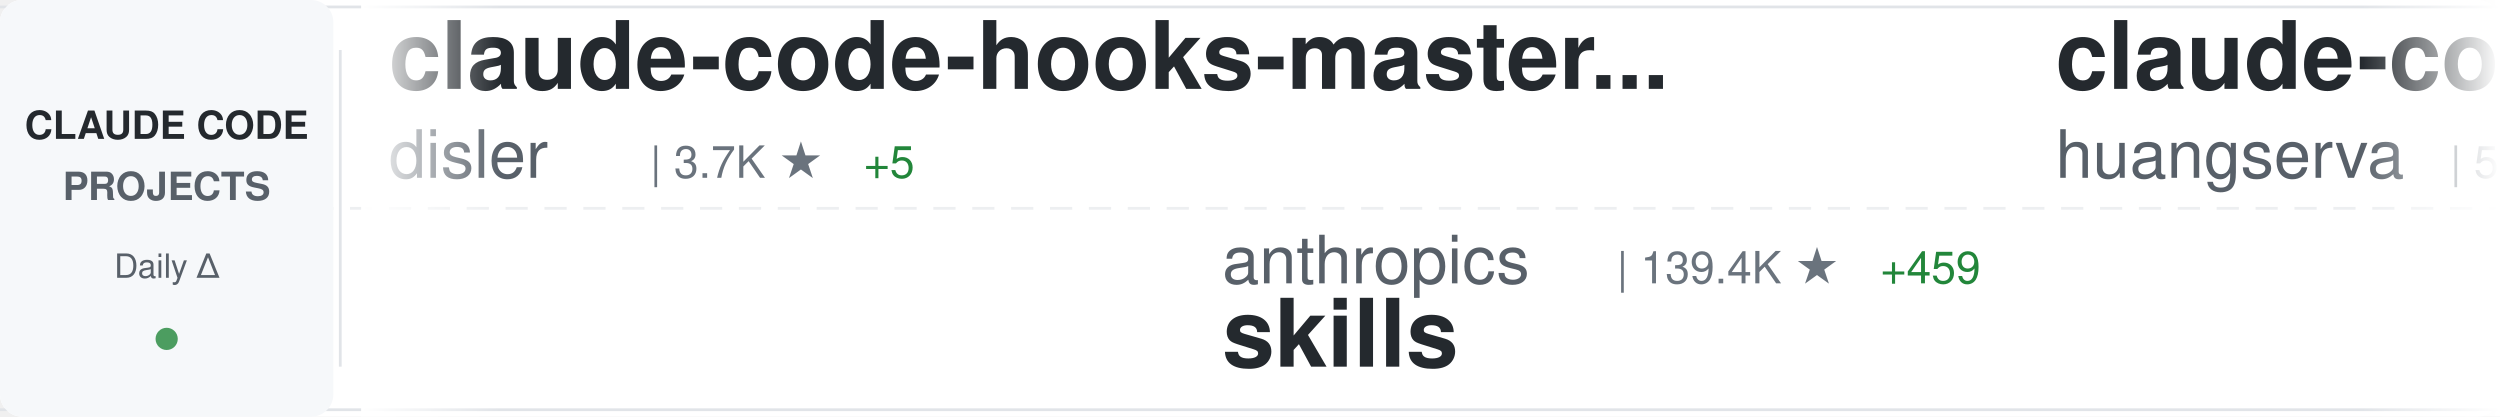
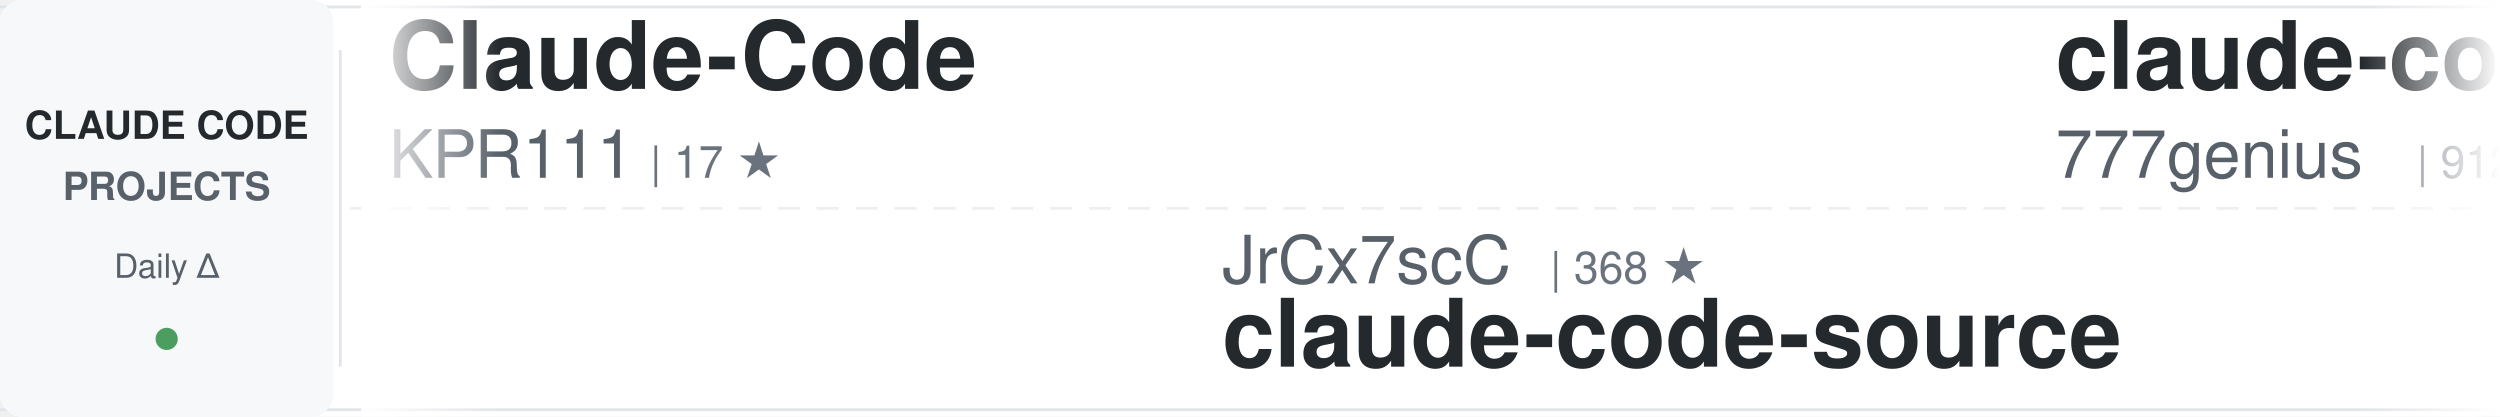
<svg xmlns="http://www.w3.org/2000/svg" width="900" height="150">
  <defs>
    <linearGradient id="awesomeLeftFade" x1="0%" y1="0%" x2="100%" y2="0%">
      <stop offset="0%" style="stop-color:#ffffff;stop-opacity:1" />
      <stop offset="100%" style="stop-color:#ffffff;stop-opacity:0" />
    </linearGradient>
    <linearGradient id="awesomeRightFade" x1="0%" y1="0%" x2="100%" y2="0%">
      <stop offset="0%" style="stop-color:#ffffff;stop-opacity:0" />
      <stop offset="100%" style="stop-color:#ffffff;stop-opacity:1" />
    </linearGradient>
  </defs>
  <rect width="900" height="150" fill="#ffffff" rx="8" />
  <rect x="0" y="2" width="900" height="1" fill="#e1e4e8" />
  <rect x="0" y="147" width="900" height="1" fill="#e1e4e8" />
  <line x1="0" y1="75" x2="900" y2="75" stroke="#e1e4e8" stroke-width="1" stroke-dasharray="8 6" opacity="0.6" />
  <rect x="0" y="0" width="120" height="150" fill="#f6f8fa" rx="8" />
  <text x="60" y="50" font-family="-apple-system, BlinkMacSystemFont, 'Segoe UI', Helvetica, Arial, sans-serif" font-size="14" font-weight="600" fill="#24292e" text-anchor="middle">CLAUDE CODE</text>
  <text x="60" y="72" font-family="-apple-system, BlinkMacSystemFont, 'Segoe UI', Helvetica, Arial, sans-serif" font-size="14" font-weight="600" fill="#586069" text-anchor="middle">PROJECTS</text>
  <text x="60" y="100" font-family="-apple-system, BlinkMacSystemFont, 'Segoe UI', Helvetica, Arial, sans-serif" font-size="12" font-weight="500" fill="#586069" text-anchor="middle">Daily Δ</text>
  <circle cx="60" cy="122" r="4" fill="#22863a" opacity="0.8" />
  <rect x="122" y="18" width="1" height="114" fill="#e1e4e8" />
  <clipPath id="awesomeTickerClip">
    <rect x="130" y="0" width="770" height="150" />
  </clipPath>
  <g clip-path="url(#awesomeTickerClip)">
    <g id="awesomeTickerItems">
      <animateTransform attributeName="transform" attributeType="XML" type="translate" from="0 0" to="-3000 0" dur="54s" repeatCount="indefinite" />
      <g transform="translate(0, 0)">
-         <text x="140" y="32" font-family="-apple-system, BlinkMacSystemFont, 'Segoe UI', Helvetica, Arial, sans-serif" font-size="34" font-weight="600" fill="#24292e">claude-code-hooks-master...</text>
-         <text x="140" y="64" font-family="-apple-system, BlinkMacSystemFont, 'Segoe UI', Helvetica, Arial, sans-serif" font-size="24" font-weight="400" fill="#586069">disler</text>
-         <text x="234" y="64" font-family="-apple-system, BlinkMacSystemFont, 'Segoe UI', Helvetica, Arial, sans-serif" font-size="16" font-weight="500" fill="#6a737d">| 3.7K ★</text>
-         <text x="311" y="64" font-family="-apple-system, BlinkMacSystemFont, 'Segoe UI', Helvetica, Arial, sans-serif" font-size="16" font-weight="500" fill="#22863a"> +5</text>
+         <text x="140" y="32" font-family="-apple-system, BlinkMacSystemFont, 'Segoe UI', Helvetica, Arial, sans-serif" font-size="34" font-weight="600" fill="#24292e">Claude-Code</text>
+         <text x="140" y="64" font-family="-apple-system, BlinkMacSystemFont, 'Segoe UI', Helvetica, Arial, sans-serif" font-size="24" font-weight="400" fill="#586069">KPR111</text>
+         <text x="234" y="64" font-family="-apple-system, BlinkMacSystemFont, 'Segoe UI', Helvetica, Arial, sans-serif" font-size="16" font-weight="500" fill="#6a737d">| 17 ★</text>
      </g>
      <g transform="translate(300, 0)">
-         <text x="140" y="102" font-family="-apple-system, BlinkMacSystemFont, 'Segoe UI', Helvetica, Arial, sans-serif" font-size="24" font-weight="400" fill="#586069">anthropics</text>
-         <text x="282" y="102" font-family="-apple-system, BlinkMacSystemFont, 'Segoe UI', Helvetica, Arial, sans-serif" font-size="16" font-weight="500" fill="#6a737d">| 139.4K ★</text>
-         <text x="377" y="102" font-family="-apple-system, BlinkMacSystemFont, 'Segoe UI', Helvetica, Arial, sans-serif" font-size="16" font-weight="500" fill="#22863a"> +459</text>
-         <text x="140" y="132" font-family="-apple-system, BlinkMacSystemFont, 'Segoe UI', Helvetica, Arial, sans-serif" font-size="34" font-weight="600" fill="#24292e">skills</text>
-       </g>
-       <g transform="translate(600, 0)">
-         <text x="140" y="32" font-family="-apple-system, BlinkMacSystemFont, 'Segoe UI', Helvetica, Arial, sans-serif" font-size="34" font-weight="600" fill="#24292e">claude-code-cli</text>
-         <text x="140" y="64" font-family="-apple-system, BlinkMacSystemFont, 'Segoe UI', Helvetica, Arial, sans-serif" font-size="24" font-weight="400" fill="#586069">huangserva</text>
-         <text x="282" y="64" font-family="-apple-system, BlinkMacSystemFont, 'Segoe UI', Helvetica, Arial, sans-serif" font-size="16" font-weight="500" fill="#6a737d">| 588 ★</text>
-       </g>
-       <g transform="translate(900, 0)">
-         <text x="140" y="102" font-family="-apple-system, BlinkMacSystemFont, 'Segoe UI', Helvetica, Arial, sans-serif" font-size="24" font-weight="400" fill="#586069">shanraisshan</text>
-         <text x="306" y="102" font-family="-apple-system, BlinkMacSystemFont, 'Segoe UI', Helvetica, Arial, sans-serif" font-size="16" font-weight="500" fill="#6a737d">| 54.5K ★</text>
-         <text x="392" y="102" font-family="-apple-system, BlinkMacSystemFont, 'Segoe UI', Helvetica, Arial, sans-serif" font-size="16" font-weight="500" fill="#22863a"> +186</text>
-         <text x="140" y="132" font-family="-apple-system, BlinkMacSystemFont, 'Segoe UI', Helvetica, Arial, sans-serif" font-size="34" font-weight="600" fill="#24292e">claude-code-best-practic...</text>
-       </g>
-       <g transform="translate(1200, 0)">
-         <text x="140" y="32" font-family="-apple-system, BlinkMacSystemFont, 'Segoe UI', Helvetica, Arial, sans-serif" font-size="34" font-weight="600" fill="#24292e">claude-code-webui</text>
-         <text x="140" y="64" font-family="-apple-system, BlinkMacSystemFont, 'Segoe UI', Helvetica, Arial, sans-serif" font-size="24" font-weight="400" fill="#586069">sugyan</text>
-         <text x="234" y="64" font-family="-apple-system, BlinkMacSystemFont, 'Segoe UI', Helvetica, Arial, sans-serif" font-size="16" font-weight="500" fill="#6a737d">| 1.1K ★</text>
-         <text x="311" y="64" font-family="-apple-system, BlinkMacSystemFont, 'Segoe UI', Helvetica, Arial, sans-serif" font-size="16" font-weight="500" fill="#22863a"> +4</text>
-       </g>
-       <g transform="translate(1500, 0)">
        <text x="140" y="102" font-family="-apple-system, BlinkMacSystemFont, 'Segoe UI', Helvetica, Arial, sans-serif" font-size="24" font-weight="400" fill="#586069">JrCx7scC</text>
        <text x="258" y="102" font-family="-apple-system, BlinkMacSystemFont, 'Segoe UI', Helvetica, Arial, sans-serif" font-size="16" font-weight="500" fill="#6a737d">| 368 ★</text>
        <text x="140" y="132" font-family="-apple-system, BlinkMacSystemFont, 'Segoe UI', Helvetica, Arial, sans-serif" font-size="34" font-weight="600" fill="#24292e">claude-code-source</text>
      </g>
+       <g transform="translate(600, 0)">
+         <text x="140" y="32" font-family="-apple-system, BlinkMacSystemFont, 'Segoe UI', Helvetica, Arial, sans-serif" font-size="34" font-weight="600" fill="#24292e">claude-code-source-code</text>
+         <text x="140" y="64" font-family="-apple-system, BlinkMacSystemFont, 'Segoe UI', Helvetica, Arial, sans-serif" font-size="24" font-weight="400" fill="#586069">777genius</text>
+         <text x="270" y="64" font-family="-apple-system, BlinkMacSystemFont, 'Segoe UI', Helvetica, Arial, sans-serif" font-size="16" font-weight="500" fill="#6a737d">| 912 ★</text>
+       </g>
+       <g transform="translate(900, 0)">
+         <text x="140" y="102" font-family="-apple-system, BlinkMacSystemFont, 'Segoe UI', Helvetica, Arial, sans-serif" font-size="24" font-weight="400" fill="#586069">anthropics</text>
+         <text x="282" y="102" font-family="-apple-system, BlinkMacSystemFont, 'Segoe UI', Helvetica, Arial, sans-serif" font-size="16" font-weight="500" fill="#6a737d">| 25.9K ★</text>
+         <text x="368" y="102" font-family="-apple-system, BlinkMacSystemFont, 'Segoe UI', Helvetica, Arial, sans-serif" font-size="16" font-weight="500" fill="#22863a"> +2.1K</text>
+         <text x="140" y="132" font-family="-apple-system, BlinkMacSystemFont, 'Segoe UI', Helvetica, Arial, sans-serif" font-size="34" font-weight="600" fill="#24292e">claude-plugins-official</text>
+       </g>
+       <g transform="translate(1200, 0)">
+         <text x="140" y="32" font-family="-apple-system, BlinkMacSystemFont, 'Segoe UI', Helvetica, Arial, sans-serif" font-size="34" font-weight="600" fill="#24292e">claude-code-source</text>
+         <text x="140" y="64" font-family="-apple-system, BlinkMacSystemFont, 'Segoe UI', Helvetica, Arial, sans-serif" font-size="24" font-weight="400" fill="#586069">AprilNEA</text>
+         <text x="258" y="64" font-family="-apple-system, BlinkMacSystemFont, 'Segoe UI', Helvetica, Arial, sans-serif" font-size="16" font-weight="500" fill="#6a737d">| 384 ★</text>
+       </g>
+       <g transform="translate(1500, 0)">
+         <text x="140" y="102" font-family="-apple-system, BlinkMacSystemFont, 'Segoe UI', Helvetica, Arial, sans-serif" font-size="24" font-weight="400" fill="#586069">1rgs</text>
+         <text x="210" y="102" font-family="-apple-system, BlinkMacSystemFont, 'Segoe UI', Helvetica, Arial, sans-serif" font-size="16" font-weight="500" fill="#6a737d">| 3.6K ★</text>
+         <text x="287" y="102" font-family="-apple-system, BlinkMacSystemFont, 'Segoe UI', Helvetica, Arial, sans-serif" font-size="16" font-weight="500" fill="#22863a"> +2</text>
+         <text x="140" y="132" font-family="-apple-system, BlinkMacSystemFont, 'Segoe UI', Helvetica, Arial, sans-serif" font-size="34" font-weight="600" fill="#24292e">claude-code-proxy</text>
+       </g>
      <g transform="translate(1800, 0)">
-         <text x="140" y="32" font-family="-apple-system, BlinkMacSystemFont, 'Segoe UI', Helvetica, Arial, sans-serif" font-size="34" font-weight="600" fill="#24292e">claude-skills</text>
-         <text x="140" y="64" font-family="-apple-system, BlinkMacSystemFont, 'Segoe UI', Helvetica, Arial, sans-serif" font-size="24" font-weight="400" fill="#586069">alirezarezvani</text>
-         <text x="330" y="64" font-family="-apple-system, BlinkMacSystemFont, 'Segoe UI', Helvetica, Arial, sans-serif" font-size="16" font-weight="500" fill="#6a737d">| 15.9K ★</text>
-         <text x="416" y="64" font-family="-apple-system, BlinkMacSystemFont, 'Segoe UI', Helvetica, Arial, sans-serif" font-size="16" font-weight="500" fill="#22863a"> +129</text>
+         <text x="140" y="32" font-family="-apple-system, BlinkMacSystemFont, 'Segoe UI', Helvetica, Arial, sans-serif" font-size="34" font-weight="600" fill="#24292e">claude-code-templates</text>
+         <text x="140" y="64" font-family="-apple-system, BlinkMacSystemFont, 'Segoe UI', Helvetica, Arial, sans-serif" font-size="24" font-weight="400" fill="#586069">davila7</text>
+         <text x="246" y="64" font-family="-apple-system, BlinkMacSystemFont, 'Segoe UI', Helvetica, Arial, sans-serif" font-size="16" font-weight="500" fill="#6a737d">| 27.5K ★</text>
+         <text x="332" y="64" font-family="-apple-system, BlinkMacSystemFont, 'Segoe UI', Helvetica, Arial, sans-serif" font-size="16" font-weight="500" fill="#22863a"> +21</text>
      </g>
      <g transform="translate(2100, 0)">
-         <text x="140" y="102" font-family="-apple-system, BlinkMacSystemFont, 'Segoe UI', Helvetica, Arial, sans-serif" font-size="24" font-weight="400" fill="#586069">Maciek-roboblog</text>
-         <text x="342" y="102" font-family="-apple-system, BlinkMacSystemFont, 'Segoe UI', Helvetica, Arial, sans-serif" font-size="16" font-weight="500" fill="#6a737d">| 8.0K ★</text>
-         <text x="419" y="102" font-family="-apple-system, BlinkMacSystemFont, 'Segoe UI', Helvetica, Arial, sans-serif" font-size="16" font-weight="500" fill="#22863a"> +13</text>
-         <text x="140" y="132" font-family="-apple-system, BlinkMacSystemFont, 'Segoe UI', Helvetica, Arial, sans-serif" font-size="34" font-weight="600" fill="#24292e">Claude-Code-Usage-Monito...</text>
+         <text x="140" y="102" font-family="-apple-system, BlinkMacSystemFont, 'Segoe UI', Helvetica, Arial, sans-serif" font-size="24" font-weight="400" fill="#586069">carlvellotti</text>
+         <text x="306" y="102" font-family="-apple-system, BlinkMacSystemFont, 'Segoe UI', Helvetica, Arial, sans-serif" font-size="16" font-weight="500" fill="#6a737d">| 2.0K ★</text>
+         <text x="383" y="102" font-family="-apple-system, BlinkMacSystemFont, 'Segoe UI', Helvetica, Arial, sans-serif" font-size="16" font-weight="500" fill="#22863a"> +1</text>
+         <text x="140" y="132" font-family="-apple-system, BlinkMacSystemFont, 'Segoe UI', Helvetica, Arial, sans-serif" font-size="34" font-weight="600" fill="#24292e">claude-code-pm-course</text>
      </g>
      <g transform="translate(2400, 0)">
-         <text x="140" y="32" font-family="-apple-system, BlinkMacSystemFont, 'Segoe UI', Helvetica, Arial, sans-serif" font-size="34" font-weight="600" fill="#24292e">ClaudeCodeAgents</text>
-         <text x="140" y="64" font-family="-apple-system, BlinkMacSystemFont, 'Segoe UI', Helvetica, Arial, sans-serif" font-size="24" font-weight="400" fill="#586069">darcyegb</text>
-         <text x="258" y="64" font-family="-apple-system, BlinkMacSystemFont, 'Segoe UI', Helvetica, Arial, sans-serif" font-size="16" font-weight="500" fill="#6a737d">| 701 ★</text>
+         <text x="140" y="32" font-family="-apple-system, BlinkMacSystemFont, 'Segoe UI', Helvetica, Arial, sans-serif" font-size="34" font-weight="600" fill="#24292e">skills</text>
+         <text x="140" y="64" font-family="-apple-system, BlinkMacSystemFont, 'Segoe UI', Helvetica, Arial, sans-serif" font-size="24" font-weight="400" fill="#586069">anthropics</text>
+         <text x="282" y="64" font-family="-apple-system, BlinkMacSystemFont, 'Segoe UI', Helvetica, Arial, sans-serif" font-size="16" font-weight="500" fill="#6a737d">| 139.6K ★</text>
+         <text x="377" y="64" font-family="-apple-system, BlinkMacSystemFont, 'Segoe UI', Helvetica, Arial, sans-serif" font-size="16" font-weight="500" fill="#22863a"> +403</text>
      </g>
      <g transform="translate(2700, 0)">
-         <text x="140" y="102" font-family="-apple-system, BlinkMacSystemFont, 'Segoe UI', Helvetica, Arial, sans-serif" font-size="24" font-weight="400" fill="#586069">VoltAgent</text>
-         <text x="270" y="102" font-family="-apple-system, BlinkMacSystemFont, 'Segoe UI', Helvetica, Arial, sans-serif" font-size="16" font-weight="500" fill="#6a737d">| 20.3K ★</text>
-         <text x="356" y="102" font-family="-apple-system, BlinkMacSystemFont, 'Segoe UI', Helvetica, Arial, sans-serif" font-size="16" font-weight="500" fill="#22863a"> +56</text>
-         <text x="140" y="132" font-family="-apple-system, BlinkMacSystemFont, 'Segoe UI', Helvetica, Arial, sans-serif" font-size="34" font-weight="600" fill="#24292e">awesome-claude-code-suba...</text>
+         <text x="140" y="102" font-family="-apple-system, BlinkMacSystemFont, 'Segoe UI', Helvetica, Arial, sans-serif" font-size="24" font-weight="400" fill="#586069">fuergaosi233</text>
+         <text x="306" y="102" font-family="-apple-system, BlinkMacSystemFont, 'Segoe UI', Helvetica, Arial, sans-serif" font-size="16" font-weight="500" fill="#6a737d">| 2.6K ★</text>
+         <text x="383" y="102" font-family="-apple-system, BlinkMacSystemFont, 'Segoe UI', Helvetica, Arial, sans-serif" font-size="16" font-weight="500" fill="#22863a"> +1</text>
+         <text x="140" y="132" font-family="-apple-system, BlinkMacSystemFont, 'Segoe UI', Helvetica, Arial, sans-serif" font-size="34" font-weight="600" fill="#24292e">claude-code-proxy</text>
      </g>
      <g transform="translate(3000, 0)">
-         <text x="140" y="32" font-family="-apple-system, BlinkMacSystemFont, 'Segoe UI', Helvetica, Arial, sans-serif" font-size="34" font-weight="600" fill="#24292e">claude-code-hooks-master...</text>
-         <text x="140" y="64" font-family="-apple-system, BlinkMacSystemFont, 'Segoe UI', Helvetica, Arial, sans-serif" font-size="24" font-weight="400" fill="#586069">disler</text>
-         <text x="234" y="64" font-family="-apple-system, BlinkMacSystemFont, 'Segoe UI', Helvetica, Arial, sans-serif" font-size="16" font-weight="500" fill="#6a737d">| 3.7K ★</text>
-         <text x="311" y="64" font-family="-apple-system, BlinkMacSystemFont, 'Segoe UI', Helvetica, Arial, sans-serif" font-size="16" font-weight="500" fill="#22863a"> +5</text>
+         <text x="140" y="32" font-family="-apple-system, BlinkMacSystemFont, 'Segoe UI', Helvetica, Arial, sans-serif" font-size="34" font-weight="600" fill="#24292e">Claude-Code</text>
+         <text x="140" y="64" font-family="-apple-system, BlinkMacSystemFont, 'Segoe UI', Helvetica, Arial, sans-serif" font-size="24" font-weight="400" fill="#586069">KPR111</text>
+         <text x="234" y="64" font-family="-apple-system, BlinkMacSystemFont, 'Segoe UI', Helvetica, Arial, sans-serif" font-size="16" font-weight="500" fill="#6a737d">| 17 ★</text>
      </g>
      <g transform="translate(3300, 0)">
-         <text x="140" y="102" font-family="-apple-system, BlinkMacSystemFont, 'Segoe UI', Helvetica, Arial, sans-serif" font-size="24" font-weight="400" fill="#586069">anthropics</text>
-         <text x="282" y="102" font-family="-apple-system, BlinkMacSystemFont, 'Segoe UI', Helvetica, Arial, sans-serif" font-size="16" font-weight="500" fill="#6a737d">| 139.4K ★</text>
-         <text x="377" y="102" font-family="-apple-system, BlinkMacSystemFont, 'Segoe UI', Helvetica, Arial, sans-serif" font-size="16" font-weight="500" fill="#22863a"> +459</text>
-         <text x="140" y="132" font-family="-apple-system, BlinkMacSystemFont, 'Segoe UI', Helvetica, Arial, sans-serif" font-size="34" font-weight="600" fill="#24292e">skills</text>
+         <text x="140" y="102" font-family="-apple-system, BlinkMacSystemFont, 'Segoe UI', Helvetica, Arial, sans-serif" font-size="24" font-weight="400" fill="#586069">JrCx7scC</text>
+         <text x="258" y="102" font-family="-apple-system, BlinkMacSystemFont, 'Segoe UI', Helvetica, Arial, sans-serif" font-size="16" font-weight="500" fill="#6a737d">| 368 ★</text>
+         <text x="140" y="132" font-family="-apple-system, BlinkMacSystemFont, 'Segoe UI', Helvetica, Arial, sans-serif" font-size="34" font-weight="600" fill="#24292e">claude-code-source</text>
      </g>
      <g transform="translate(3600, 0)">
-         <text x="140" y="32" font-family="-apple-system, BlinkMacSystemFont, 'Segoe UI', Helvetica, Arial, sans-serif" font-size="34" font-weight="600" fill="#24292e">claude-code-cli</text>
-         <text x="140" y="64" font-family="-apple-system, BlinkMacSystemFont, 'Segoe UI', Helvetica, Arial, sans-serif" font-size="24" font-weight="400" fill="#586069">huangserva</text>
-         <text x="282" y="64" font-family="-apple-system, BlinkMacSystemFont, 'Segoe UI', Helvetica, Arial, sans-serif" font-size="16" font-weight="500" fill="#6a737d">| 588 ★</text>
+         <text x="140" y="32" font-family="-apple-system, BlinkMacSystemFont, 'Segoe UI', Helvetica, Arial, sans-serif" font-size="34" font-weight="600" fill="#24292e">claude-code-source-code</text>
+         <text x="140" y="64" font-family="-apple-system, BlinkMacSystemFont, 'Segoe UI', Helvetica, Arial, sans-serif" font-size="24" font-weight="400" fill="#586069">777genius</text>
+         <text x="270" y="64" font-family="-apple-system, BlinkMacSystemFont, 'Segoe UI', Helvetica, Arial, sans-serif" font-size="16" font-weight="500" fill="#6a737d">| 912 ★</text>
      </g>
      <g transform="translate(3900, 0)">
-         <text x="140" y="102" font-family="-apple-system, BlinkMacSystemFont, 'Segoe UI', Helvetica, Arial, sans-serif" font-size="24" font-weight="400" fill="#586069">shanraisshan</text>
-         <text x="306" y="102" font-family="-apple-system, BlinkMacSystemFont, 'Segoe UI', Helvetica, Arial, sans-serif" font-size="16" font-weight="500" fill="#6a737d">| 54.5K ★</text>
-         <text x="392" y="102" font-family="-apple-system, BlinkMacSystemFont, 'Segoe UI', Helvetica, Arial, sans-serif" font-size="16" font-weight="500" fill="#22863a"> +186</text>
-         <text x="140" y="132" font-family="-apple-system, BlinkMacSystemFont, 'Segoe UI', Helvetica, Arial, sans-serif" font-size="34" font-weight="600" fill="#24292e">claude-code-best-practic...</text>
+         <text x="140" y="102" font-family="-apple-system, BlinkMacSystemFont, 'Segoe UI', Helvetica, Arial, sans-serif" font-size="24" font-weight="400" fill="#586069">anthropics</text>
+         <text x="282" y="102" font-family="-apple-system, BlinkMacSystemFont, 'Segoe UI', Helvetica, Arial, sans-serif" font-size="16" font-weight="500" fill="#6a737d">| 25.9K ★</text>
+         <text x="368" y="102" font-family="-apple-system, BlinkMacSystemFont, 'Segoe UI', Helvetica, Arial, sans-serif" font-size="16" font-weight="500" fill="#22863a"> +2.1K</text>
+         <text x="140" y="132" font-family="-apple-system, BlinkMacSystemFont, 'Segoe UI', Helvetica, Arial, sans-serif" font-size="34" font-weight="600" fill="#24292e">claude-plugins-official</text>
      </g>
    </g>
  </g>
  <rect x="130" y="0" width="50" height="150" fill="url(#awesomeLeftFade)" />
  <rect x="850" y="0" width="50" height="150" fill="url(#awesomeRightFade)" />
</svg>
